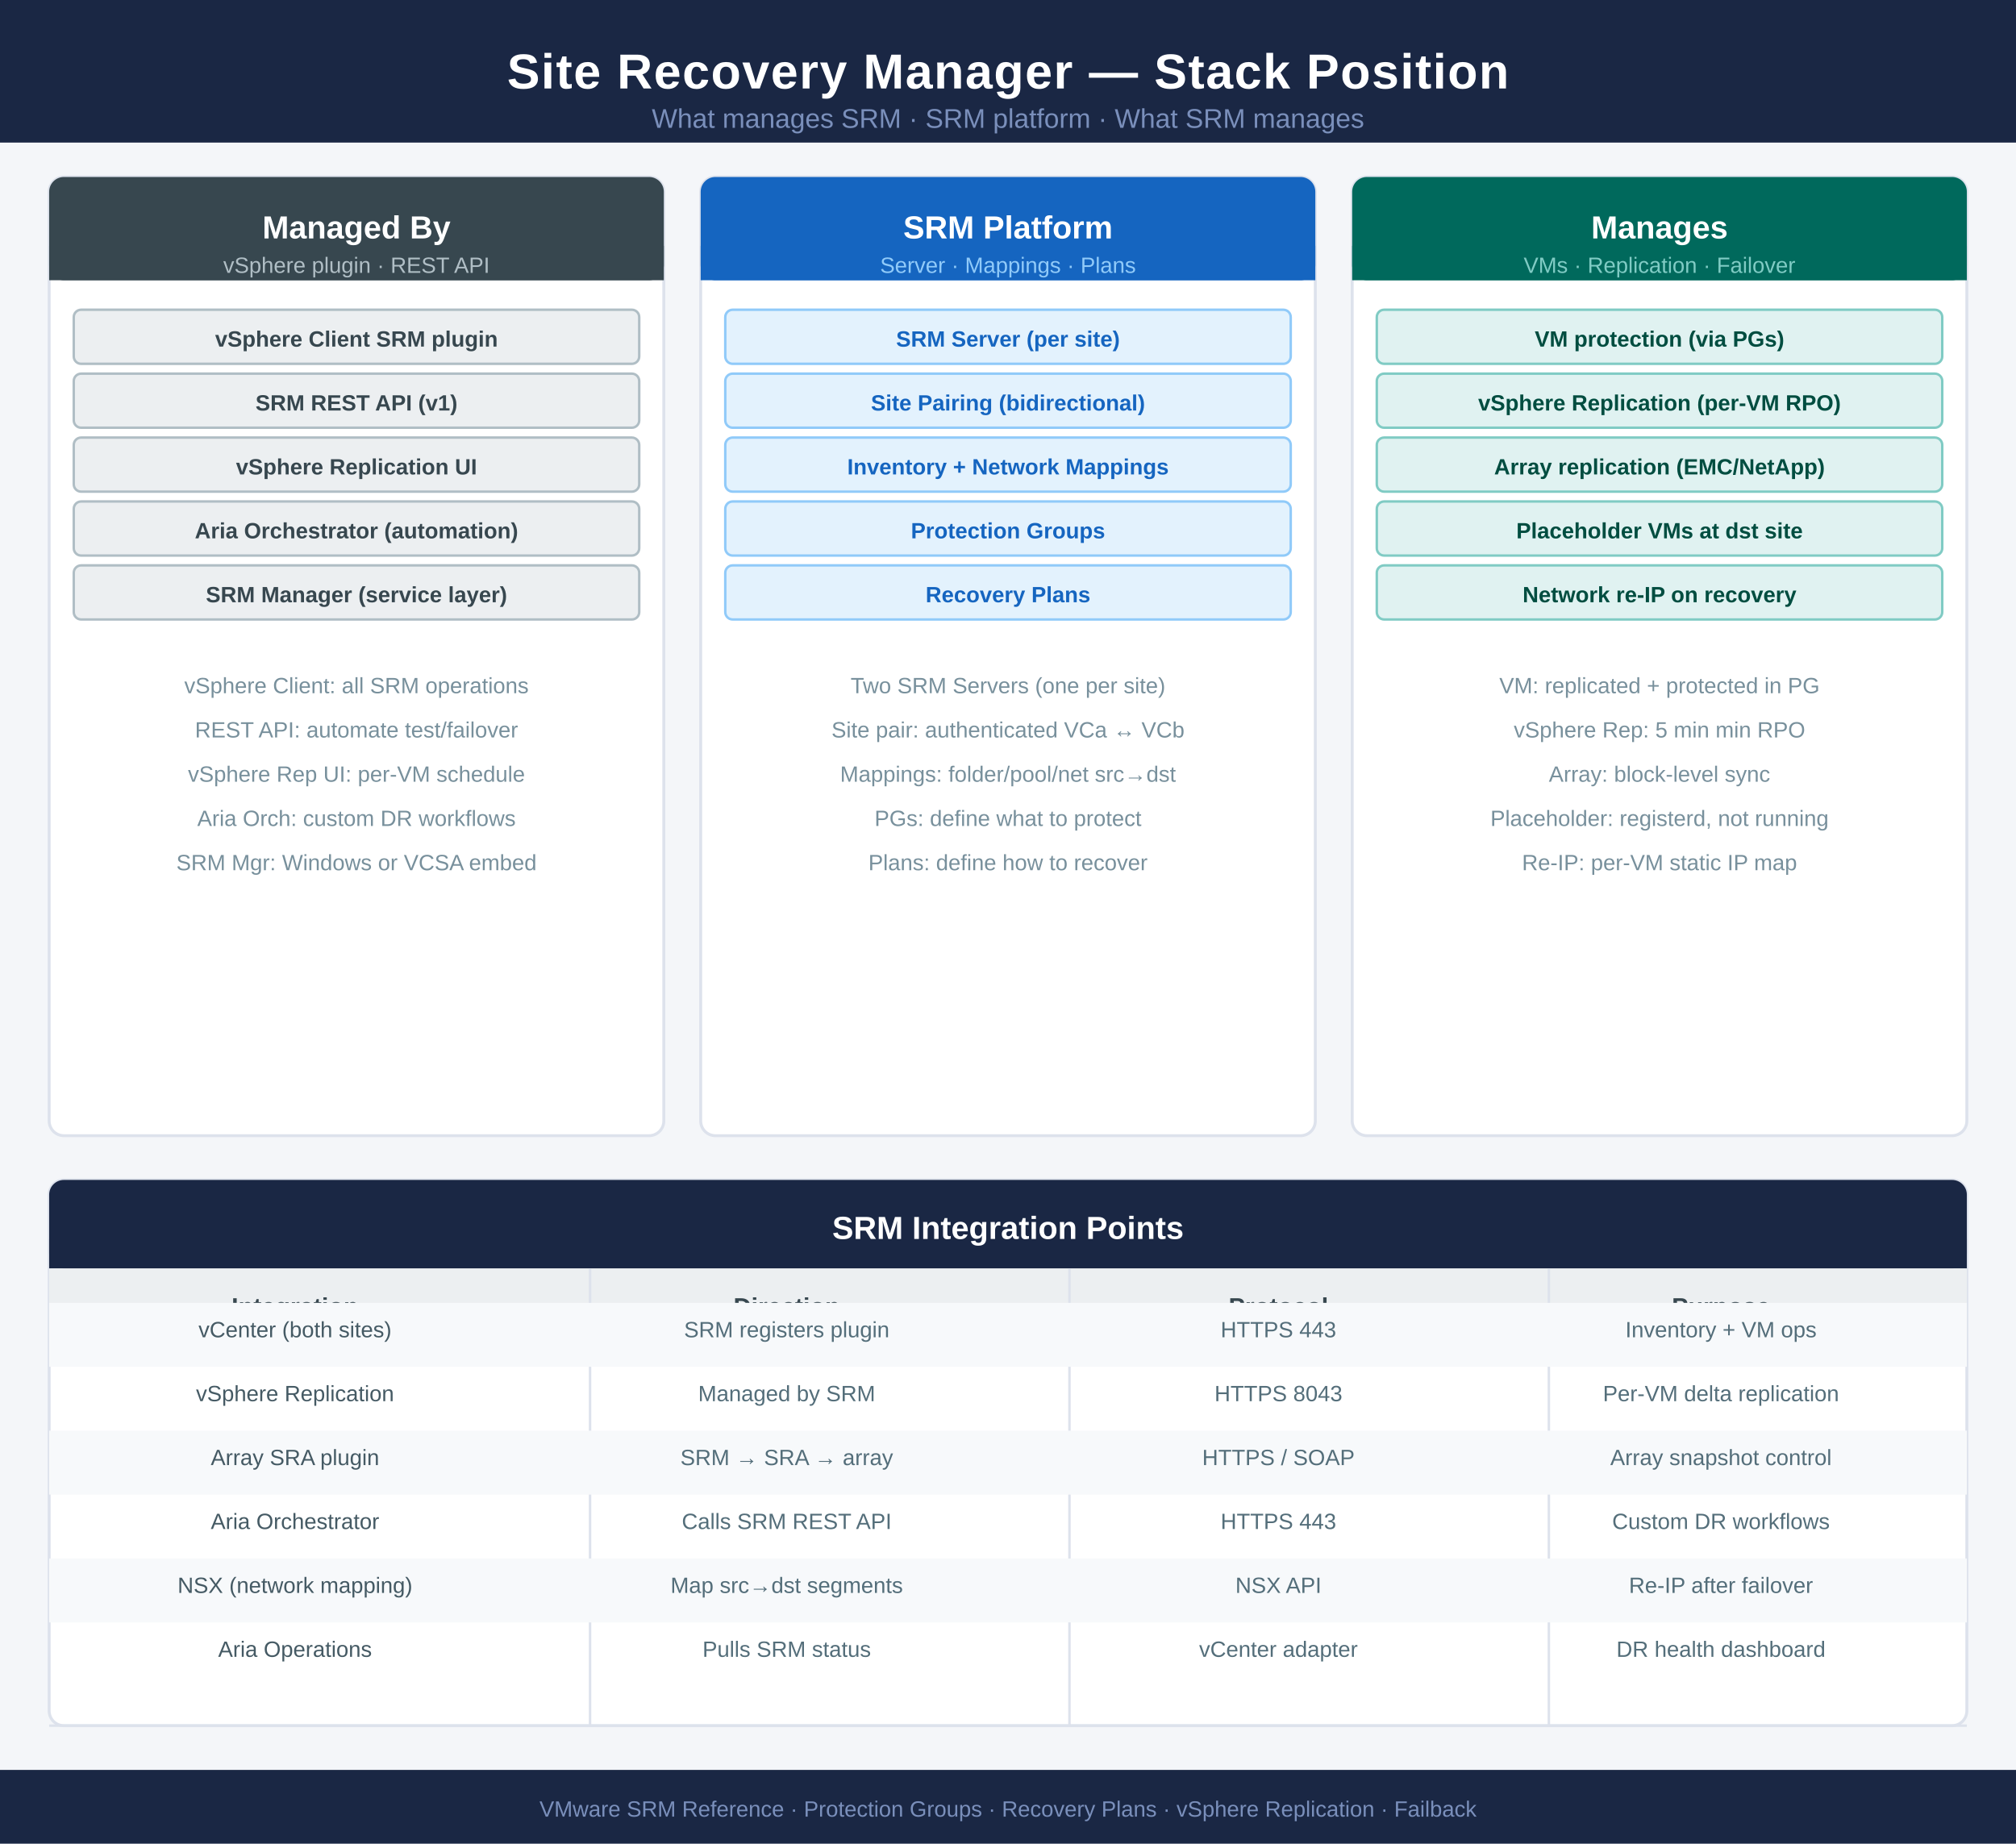
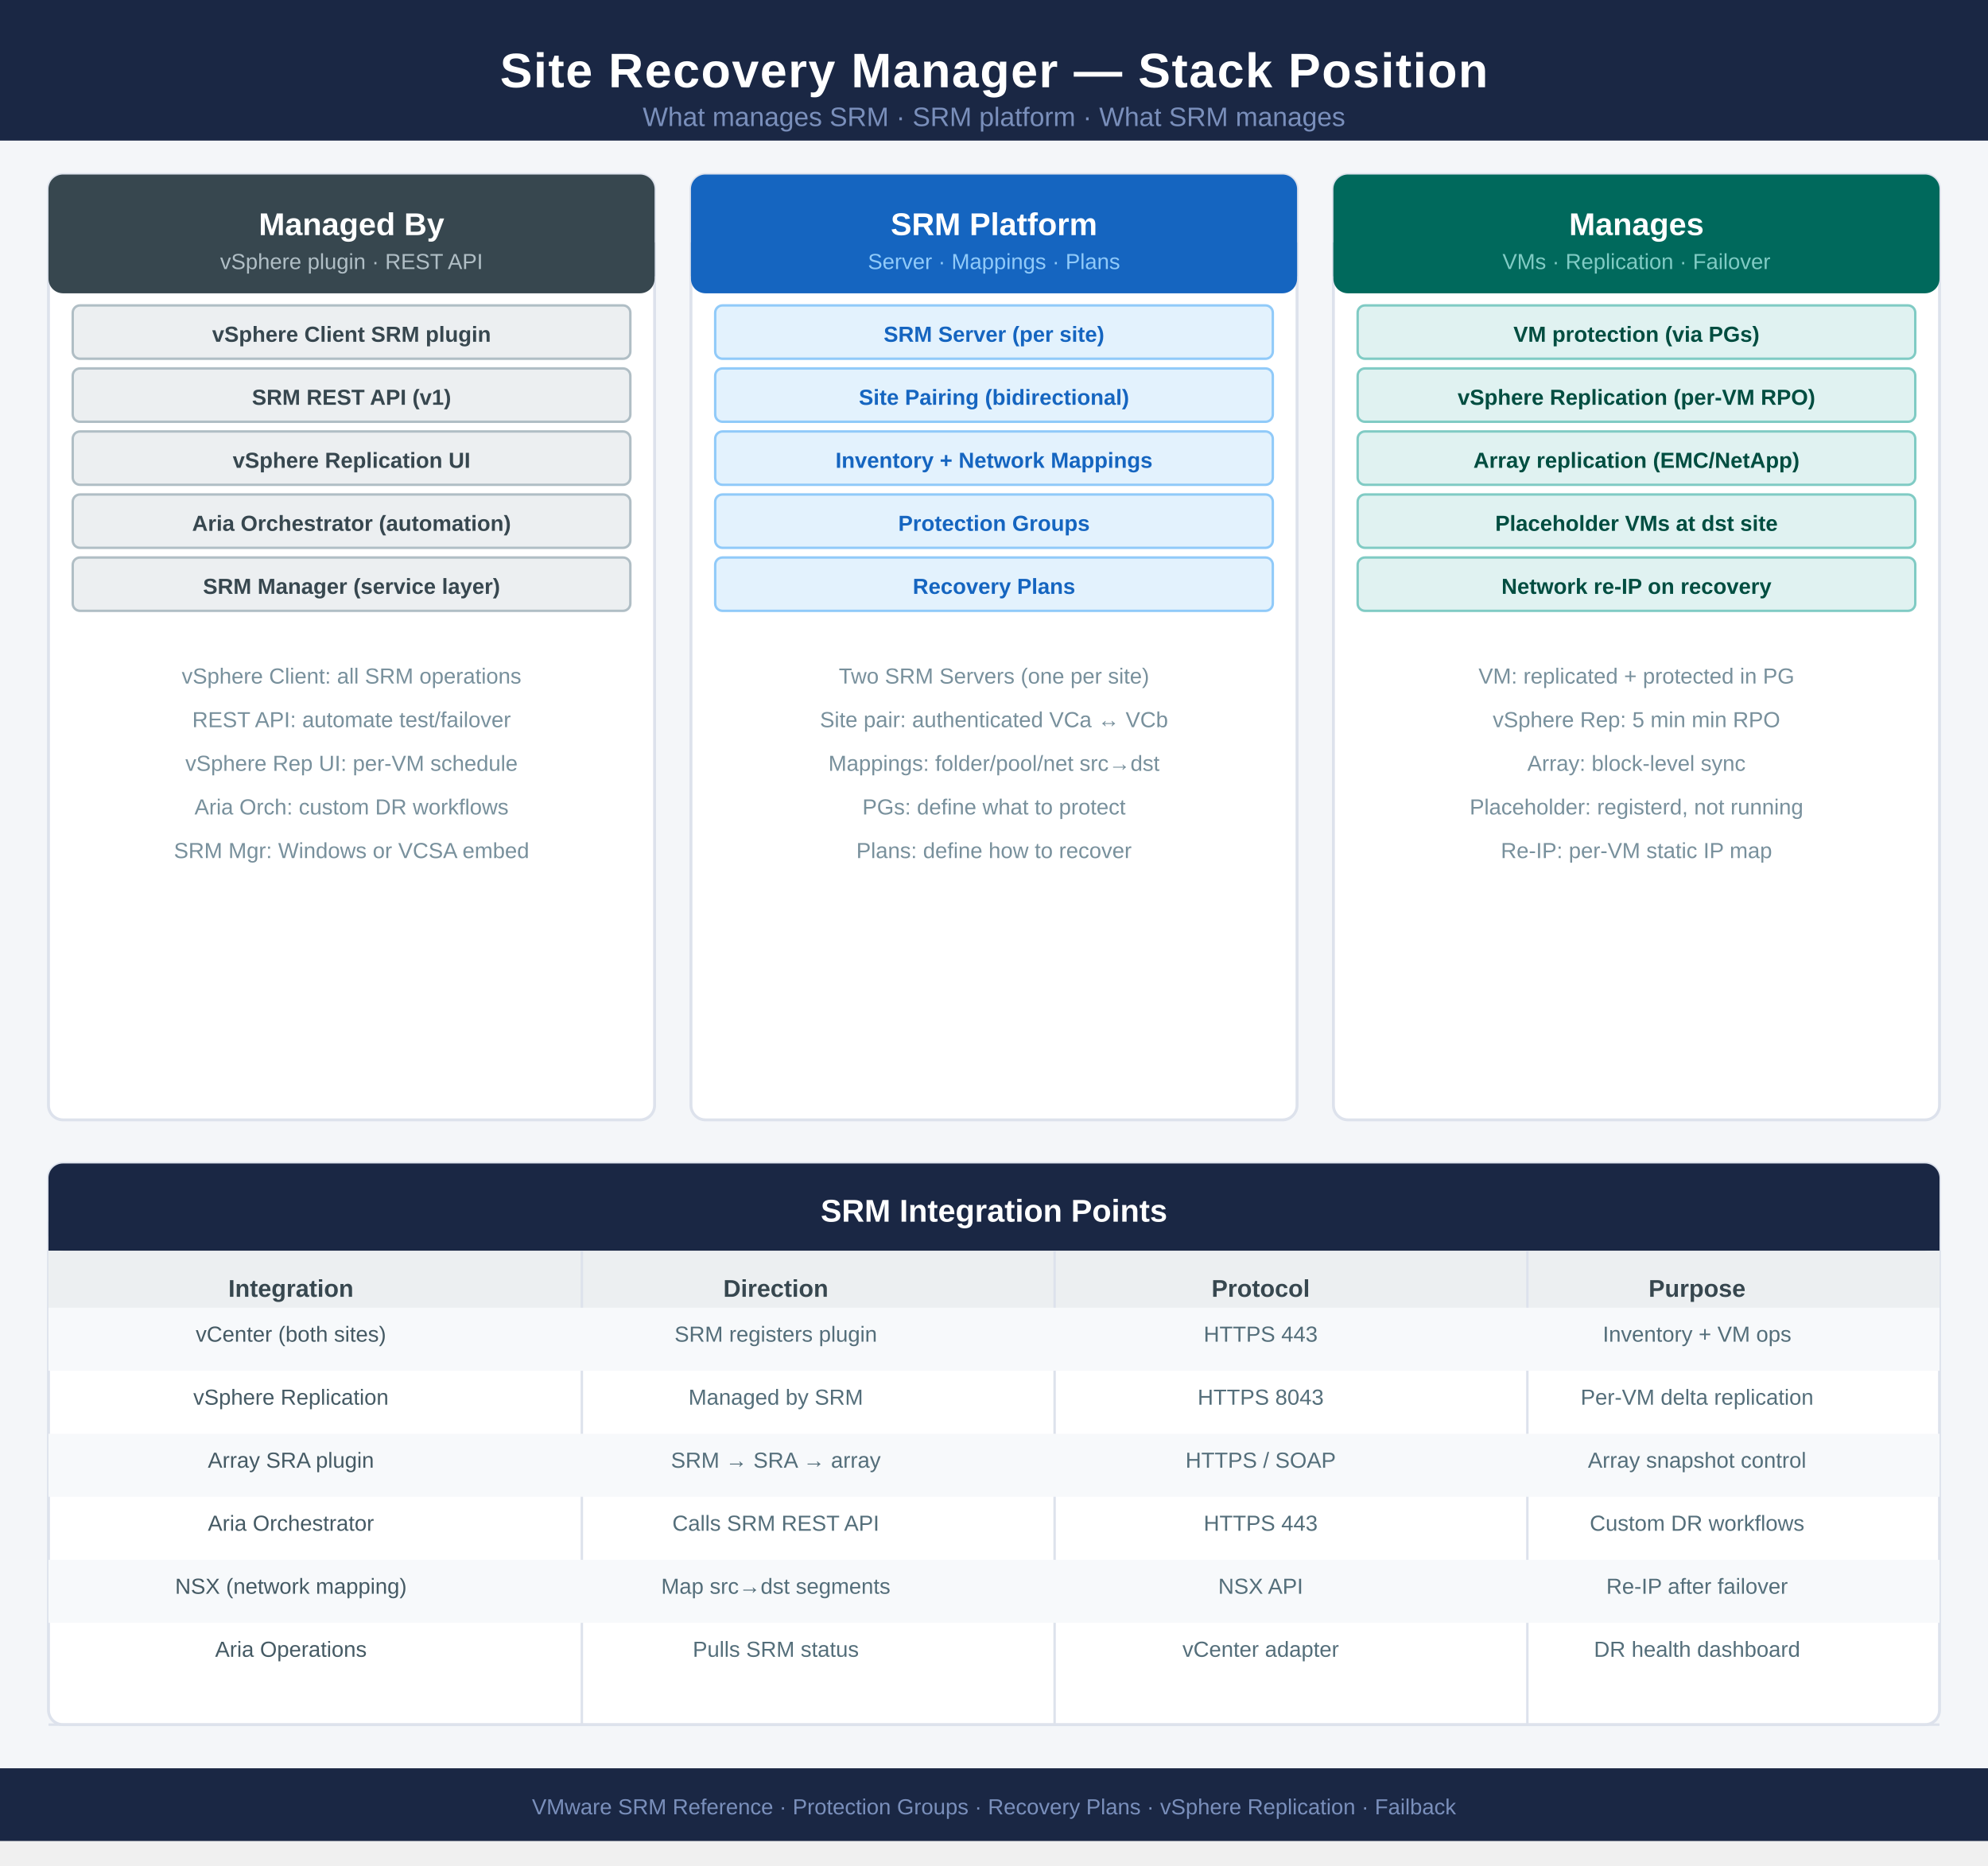
- <svg xmlns="http://www.w3.org/2000/svg" width="820" height="750" viewBox="0 0 820 750" font-family="'Segoe UI',Arial,sans-serif">
-   <rect width="820" height="750" fill="#f4f6f9" />
+ <svg xmlns="http://www.w3.org/2000/svg" width="820" height="769.5" viewBox="0 0 820 769.5" font-family="'Segoe UI',Arial,sans-serif">
+   <rect width="820" height="759.5" fill="#f4f6f9" />
  <rect x="0" y="0" width="820" height="58" fill="#1a2744" />
  <text x="410" y="36" text-anchor="middle" fill="white" font-size="20" font-weight="700" letter-spacing="0.5">Site Recovery Manager — Stack Position</text>
  <text x="410" y="52" text-anchor="middle" fill="#7a8fbb" font-size="11">What manages SRM · SRM platform · What SRM manages</text>
  <rect x="20" y="72" width="250" height="390" fill="#fff" rx="6" stroke="#dde2ec" stroke-width="1.2" />
-   <rect x="20" y="72" width="250" height="42" fill="#37474f" rx="6" />
+   <rect x="20" y="72" width="250" height="49" fill="#37474f" rx="6" />
  <rect x="20" y="100" width="250" height="14" fill="#37474f" />
  <text x="145" y="97" text-anchor="middle" fill="white" font-size="13" font-weight="700">Managed By</text>
  <text x="145" y="111" text-anchor="middle" fill="#b0bec5" font-size="9">vSphere plugin · REST API</text>
  <rect x="30" y="126" width="230" height="22" fill="#eceff1" rx="3" stroke="#b0bec5" stroke-width="1" />
  <text x="145" y="141" text-anchor="middle" fill="#37474f" font-size="9" font-weight="700">vSphere Client SRM plugin</text>
  <rect x="30" y="152" width="230" height="22" fill="#eceff1" rx="3" stroke="#b0bec5" stroke-width="1" />
  <text x="145" y="167" text-anchor="middle" fill="#37474f" font-size="9" font-weight="700">SRM REST API (v1)</text>
  <rect x="30" y="178" width="230" height="22" fill="#eceff1" rx="3" stroke="#b0bec5" stroke-width="1" />
  <text x="145" y="193" text-anchor="middle" fill="#37474f" font-size="9" font-weight="700">vSphere Replication UI</text>
  <rect x="30" y="204" width="230" height="22" fill="#eceff1" rx="3" stroke="#b0bec5" stroke-width="1" />
  <text x="145" y="219" text-anchor="middle" fill="#37474f" font-size="9" font-weight="700">Aria Orchestrator (automation)</text>
  <rect x="30" y="230" width="230" height="22" fill="#eceff1" rx="3" stroke="#b0bec5" stroke-width="1" />
  <text x="145" y="245" text-anchor="middle" fill="#37474f" font-size="9" font-weight="700">SRM Manager (service layer)</text>
  <text x="145" y="282" text-anchor="middle" fill="#78909c" font-size="9">vSphere Client: all SRM operations</text>
  <text x="145" y="300" text-anchor="middle" fill="#78909c" font-size="9">REST API: automate test/failover</text>
  <text x="145" y="318" text-anchor="middle" fill="#78909c" font-size="9">vSphere Rep UI: per-VM schedule</text>
  <text x="145" y="336" text-anchor="middle" fill="#78909c" font-size="9">Aria Orch: custom DR workflows</text>
  <text x="145" y="354" text-anchor="middle" fill="#78909c" font-size="9">SRM Mgr: Windows or VCSA embed</text>
  <rect x="285" y="72" width="250" height="390" fill="#fff" rx="6" stroke="#dde2ec" stroke-width="1.2" />
-   <rect x="285" y="72" width="250" height="42" fill="#1565c0" rx="6" />
+   <rect x="285" y="72" width="250" height="49" fill="#1565c0" rx="6" />
  <rect x="285" y="100" width="250" height="14" fill="#1565c0" />
  <text x="410" y="97" text-anchor="middle" fill="white" font-size="13" font-weight="700">SRM Platform</text>
  <text x="410" y="111" text-anchor="middle" fill="#90caf9" font-size="9">Server · Mappings · Plans</text>
  <rect x="295" y="126" width="230" height="22" fill="#e3f2fd" rx="3" stroke="#90caf9" stroke-width="1" />
  <text x="410" y="141" text-anchor="middle" fill="#1565c0" font-size="9" font-weight="700">SRM Server (per site)</text>
  <rect x="295" y="152" width="230" height="22" fill="#e3f2fd" rx="3" stroke="#90caf9" stroke-width="1" />
  <text x="410" y="167" text-anchor="middle" fill="#1565c0" font-size="9" font-weight="700">Site Pairing (bidirectional)</text>
  <rect x="295" y="178" width="230" height="22" fill="#e3f2fd" rx="3" stroke="#90caf9" stroke-width="1" />
  <text x="410" y="193" text-anchor="middle" fill="#1565c0" font-size="9" font-weight="700">Inventory + Network Mappings</text>
  <rect x="295" y="204" width="230" height="22" fill="#e3f2fd" rx="3" stroke="#90caf9" stroke-width="1" />
  <text x="410" y="219" text-anchor="middle" fill="#1565c0" font-size="9" font-weight="700">Protection Groups</text>
  <rect x="295" y="230" width="230" height="22" fill="#e3f2fd" rx="3" stroke="#90caf9" stroke-width="1" />
  <text x="410" y="245" text-anchor="middle" fill="#1565c0" font-size="9" font-weight="700">Recovery Plans</text>
  <text x="410" y="282" text-anchor="middle" fill="#78909c" font-size="9">Two SRM Servers (one per site)</text>
  <text x="410" y="300" text-anchor="middle" fill="#78909c" font-size="9">Site pair: authenticated VCa ↔ VCb</text>
  <text x="410" y="318" text-anchor="middle" fill="#78909c" font-size="9">Mappings: folder/pool/net src→dst</text>
  <text x="410" y="336" text-anchor="middle" fill="#78909c" font-size="9">PGs: define what to protect</text>
  <text x="410" y="354" text-anchor="middle" fill="#78909c" font-size="9">Plans: define how to recover</text>
  <rect x="550" y="72" width="250" height="390" fill="#fff" rx="6" stroke="#dde2ec" stroke-width="1.2" />
-   <rect x="550" y="72" width="250" height="42" fill="#00695c" rx="6" />
+   <rect x="550" y="72" width="250" height="49" fill="#00695c" rx="6" />
  <rect x="550" y="100" width="250" height="14" fill="#00695c" />
  <text x="675" y="97" text-anchor="middle" fill="white" font-size="13" font-weight="700">Manages</text>
  <text x="675" y="111" text-anchor="middle" fill="#80cbc4" font-size="9">VMs · Replication · Failover</text>
  <rect x="560" y="126" width="230" height="22" fill="#e0f2f1" rx="3" stroke="#80cbc4" stroke-width="1" />
  <text x="675" y="141" text-anchor="middle" fill="#004d40" font-size="9" font-weight="700">VM protection (via PGs)</text>
  <rect x="560" y="152" width="230" height="22" fill="#e0f2f1" rx="3" stroke="#80cbc4" stroke-width="1" />
  <text x="675" y="167" text-anchor="middle" fill="#004d40" font-size="9" font-weight="700">vSphere Replication (per-VM RPO)</text>
  <rect x="560" y="178" width="230" height="22" fill="#e0f2f1" rx="3" stroke="#80cbc4" stroke-width="1" />
  <text x="675" y="193" text-anchor="middle" fill="#004d40" font-size="9" font-weight="700">Array replication (EMC/NetApp)</text>
  <rect x="560" y="204" width="230" height="22" fill="#e0f2f1" rx="3" stroke="#80cbc4" stroke-width="1" />
  <text x="675" y="219" text-anchor="middle" fill="#004d40" font-size="9" font-weight="700">Placeholder VMs at dst site</text>
  <rect x="560" y="230" width="230" height="22" fill="#e0f2f1" rx="3" stroke="#80cbc4" stroke-width="1" />
  <text x="675" y="245" text-anchor="middle" fill="#004d40" font-size="9" font-weight="700">Network re-IP on recovery</text>
  <text x="675" y="282" text-anchor="middle" fill="#78909c" font-size="9">VM: replicated + protected in PG</text>
  <text x="675" y="300" text-anchor="middle" fill="#78909c" font-size="9">vSphere Rep: 5 min min RPO</text>
  <text x="675" y="318" text-anchor="middle" fill="#78909c" font-size="9">Array: block-level sync</text>
  <text x="675" y="336" text-anchor="middle" fill="#78909c" font-size="9">Placeholder: registerd, not running</text>
  <text x="675" y="354" text-anchor="middle" fill="#78909c" font-size="9">Re-IP: per-VM static IP map</text>
-   <rect x="20" y="480" width="780" height="222" fill="#fff" rx="6" stroke="#dde2ec" stroke-width="1.2" />
+   <rect x="20" y="480" width="780" height="231.5" fill="#fff" rx="6" stroke="#dde2ec" stroke-width="1.2" />
  <rect x="20" y="480" width="780" height="36" fill="#1a2744" rx="6" />
  <rect x="20" y="504" width="780" height="12" fill="#1a2744" />
  <text x="410" y="504" text-anchor="middle" fill="white" font-size="13" font-weight="700">SRM Integration Points</text>
-   <rect x="20" y="516" width="780" height="28" fill="#eceff1" />
+   <rect x="20" y="516" width="780" height="37.5" fill="#eceff1" />
  <text x="120" y="535" text-anchor="middle" fill="#37474f" font-size="10" font-weight="700">Integration</text>
  <text x="320" y="535" text-anchor="middle" fill="#37474f" font-size="10" font-weight="700">Direction</text>
  <text x="520" y="535" text-anchor="middle" fill="#37474f" font-size="10" font-weight="700">Protocol</text>
  <text x="700" y="535" text-anchor="middle" fill="#37474f" font-size="10" font-weight="700">Purpose</text>
-   <line x1="240" y1="516" x2="240" y2="702" stroke="#dde2ec" stroke-width="1" />
-   <line x1="435" y1="516" x2="435" y2="702" stroke="#dde2ec" stroke-width="1" />
-   <line x1="630" y1="516" x2="630" y2="702" stroke="#dde2ec" stroke-width="1" />
-   <rect x="20" y="530" width="780" height="26" fill="#f7f9fb" />
-   <text x="120" y="544" text-anchor="middle" fill="#455a64" font-size="9">vCenter (both sites)</text>
-   <text x="320" y="544" text-anchor="middle" fill="#546e7a" font-size="9">SRM registers plugin</text>
-   <text x="520" y="544" text-anchor="middle" fill="#546e7a" font-size="9">HTTPS 443</text>
-   <text x="700" y="544" text-anchor="middle" fill="#546e7a" font-size="9">Inventory + VM ops</text>
-   <text x="120" y="570" text-anchor="middle" fill="#455a64" font-size="9">vSphere Replication</text>
-   <text x="320" y="570" text-anchor="middle" fill="#546e7a" font-size="9">Managed by SRM</text>
-   <text x="520" y="570" text-anchor="middle" fill="#546e7a" font-size="9">HTTPS 8043</text>
-   <text x="700" y="570" text-anchor="middle" fill="#546e7a" font-size="9">Per-VM delta replication</text>
-   <rect x="20" y="582" width="780" height="26" fill="#f7f9fb" />
-   <text x="120" y="596" text-anchor="middle" fill="#455a64" font-size="9">Array SRA plugin</text>
-   <text x="320" y="596" text-anchor="middle" fill="#546e7a" font-size="9">SRM → SRA → array</text>
-   <text x="520" y="596" text-anchor="middle" fill="#546e7a" font-size="9">HTTPS / SOAP</text>
-   <text x="700" y="596" text-anchor="middle" fill="#546e7a" font-size="9">Array snapshot control</text>
-   <text x="120" y="622" text-anchor="middle" fill="#455a64" font-size="9">Aria Orchestrator</text>
-   <text x="320" y="622" text-anchor="middle" fill="#546e7a" font-size="9">Calls SRM REST API</text>
-   <text x="520" y="622" text-anchor="middle" fill="#546e7a" font-size="9">HTTPS 443</text>
-   <text x="700" y="622" text-anchor="middle" fill="#546e7a" font-size="9">Custom DR workflows</text>
-   <rect x="20" y="634" width="780" height="26" fill="#f7f9fb" />
-   <text x="120" y="648" text-anchor="middle" fill="#455a64" font-size="9">NSX (network mapping)</text>
-   <text x="320" y="648" text-anchor="middle" fill="#546e7a" font-size="9">Map src→dst segments</text>
-   <text x="520" y="648" text-anchor="middle" fill="#546e7a" font-size="9">NSX API</text>
-   <text x="700" y="648" text-anchor="middle" fill="#546e7a" font-size="9">Re-IP after failover</text>
-   <text x="120" y="674" text-anchor="middle" fill="#455a64" font-size="9">Aria Operations</text>
-   <text x="320" y="674" text-anchor="middle" fill="#546e7a" font-size="9">Pulls SRM status</text>
-   <text x="520" y="674" text-anchor="middle" fill="#546e7a" font-size="9">vCenter adapter</text>
-   <text x="700" y="674" text-anchor="middle" fill="#546e7a" font-size="9">DR health dashboard</text>
-   <line x1="20" y1="702" x2="800" y2="702" stroke="#dde2ec" stroke-width="1" />
-   <rect x="0" y="720" width="820" height="30" fill="#1a2744" />
-   <text x="410" y="739" text-anchor="middle" fill="#7a8fbb" font-size="9">VMware SRM Reference · Protection Groups · Recovery Plans · vSphere Replication · Failback</text>
+   <line x1="240" y1="516" x2="240" y2="711.5" stroke="#dde2ec" stroke-width="1" />
+   <line x1="435" y1="516" x2="435" y2="711.5" stroke="#dde2ec" stroke-width="1" />
+   <line x1="630" y1="516" x2="630" y2="711.5" stroke="#dde2ec" stroke-width="1" />
+   <rect x="20" y="539.5" width="780" height="26" fill="#f7f9fb" />
+   <text x="120" y="553.5" text-anchor="middle" fill="#455a64" font-size="9">vCenter (both sites)</text>
+   <text x="320" y="553.5" text-anchor="middle" fill="#546e7a" font-size="9">SRM registers plugin</text>
+   <text x="520" y="553.5" text-anchor="middle" fill="#546e7a" font-size="9">HTTPS 443</text>
+   <text x="700" y="553.5" text-anchor="middle" fill="#546e7a" font-size="9">Inventory + VM ops</text>
+   <text x="120" y="579.5" text-anchor="middle" fill="#455a64" font-size="9">vSphere Replication</text>
+   <text x="320" y="579.5" text-anchor="middle" fill="#546e7a" font-size="9">Managed by SRM</text>
+   <text x="520" y="579.5" text-anchor="middle" fill="#546e7a" font-size="9">HTTPS 8043</text>
+   <text x="700" y="579.5" text-anchor="middle" fill="#546e7a" font-size="9">Per-VM delta replication</text>
+   <rect x="20" y="591.5" width="780" height="26" fill="#f7f9fb" />
+   <text x="120" y="605.5" text-anchor="middle" fill="#455a64" font-size="9">Array SRA plugin</text>
+   <text x="320" y="605.5" text-anchor="middle" fill="#546e7a" font-size="9">SRM → SRA → array</text>
+   <text x="520" y="605.5" text-anchor="middle" fill="#546e7a" font-size="9">HTTPS / SOAP</text>
+   <text x="700" y="605.5" text-anchor="middle" fill="#546e7a" font-size="9">Array snapshot control</text>
+   <text x="120" y="631.5" text-anchor="middle" fill="#455a64" font-size="9">Aria Orchestrator</text>
+   <text x="320" y="631.5" text-anchor="middle" fill="#546e7a" font-size="9">Calls SRM REST API</text>
+   <text x="520" y="631.5" text-anchor="middle" fill="#546e7a" font-size="9">HTTPS 443</text>
+   <text x="700" y="631.5" text-anchor="middle" fill="#546e7a" font-size="9">Custom DR workflows</text>
+   <rect x="20" y="643.5" width="780" height="26" fill="#f7f9fb" />
+   <text x="120" y="657.5" text-anchor="middle" fill="#455a64" font-size="9">NSX (network mapping)</text>
+   <text x="320" y="657.5" text-anchor="middle" fill="#546e7a" font-size="9">Map src→dst segments</text>
+   <text x="520" y="657.5" text-anchor="middle" fill="#546e7a" font-size="9">NSX API</text>
+   <text x="700" y="657.5" text-anchor="middle" fill="#546e7a" font-size="9">Re-IP after failover</text>
+   <text x="120" y="683.5" text-anchor="middle" fill="#455a64" font-size="9">Aria Operations</text>
+   <text x="320" y="683.5" text-anchor="middle" fill="#546e7a" font-size="9">Pulls SRM status</text>
+   <text x="520" y="683.5" text-anchor="middle" fill="#546e7a" font-size="9">vCenter adapter</text>
+   <text x="700" y="683.5" text-anchor="middle" fill="#546e7a" font-size="9">DR health dashboard</text>
+   <line x1="20" y1="711.5" x2="800" y2="711.5" stroke="#dde2ec" stroke-width="1" />
+   <rect x="0" y="729.5" width="820" height="30" fill="#1a2744" />
+   <text x="410" y="748.5" text-anchor="middle" fill="#7a8fbb" font-size="9">VMware SRM Reference · Protection Groups · Recovery Plans · vSphere Replication · Failback</text>
</svg>
